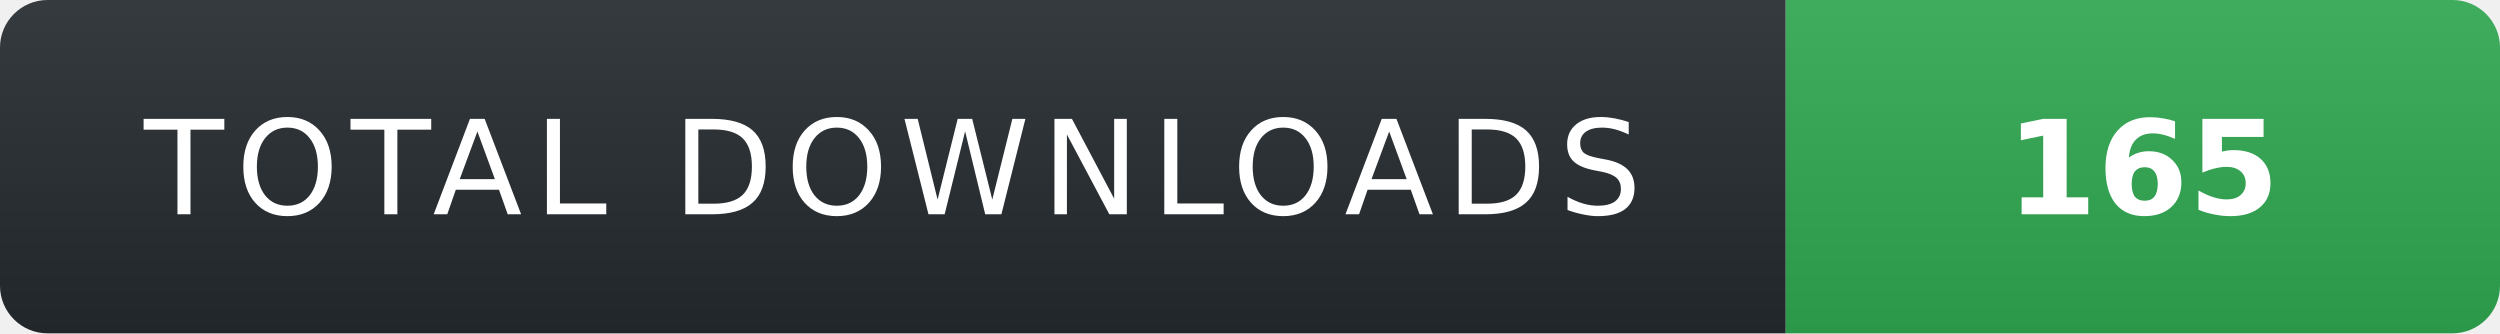
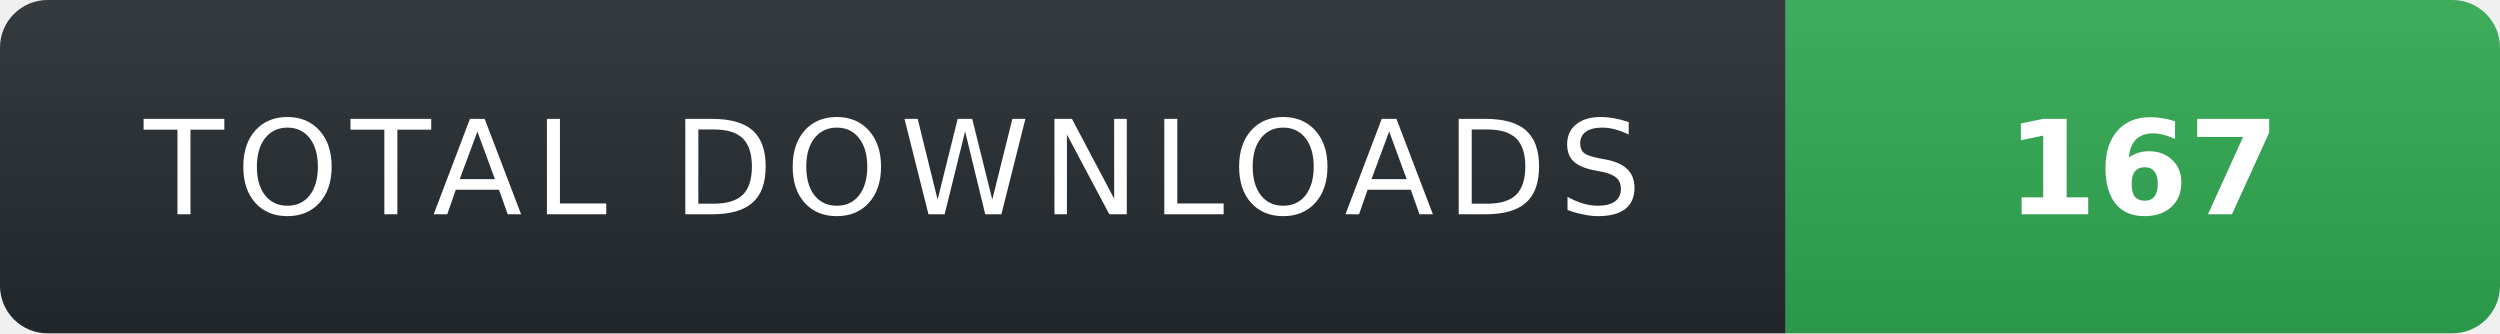
- <svg xmlns="http://www.w3.org/2000/svg" width="210" height="28" role="img" aria-label="TOTAL DOWNLOADS: 165">
+ <svg xmlns="http://www.w3.org/2000/svg" width="210" height="28" role="img" aria-label="TOTAL DOWNLOADS: 167">
  <linearGradient id="s" x2="0" y2="100%">
    <stop offset="0" stop-color="#fff" stop-opacity=".08" />
    <stop offset="1" stop-color="#000" stop-opacity=".08" />
  </linearGradient>
  <clipPath id="r">
    <rect width="210" height="28" rx="4" fill="#fff" />
  </clipPath>
  <g clip-path="url(#r)">
    <rect width="150" height="28" fill="#24292f" />
    <rect x="150" width="60" height="28" fill="#2ea44f" />
    <rect width="210" height="28" fill="url(#s)" />
  </g>
  <g fill="#fff" text-anchor="middle" font-family="Verdana,Geneva,DejaVu Sans,sans-serif" text-rendering="geometricPrecision" font-size="11">
    <text x="75" y="18" fill="#fff" letter-spacing="1">TOTAL DOWNLOADS</text>
-     <text x="180" y="18" fill="#fff" font-weight="700">165</text>
+     <text x="180" y="18" fill="#fff" font-weight="700">167</text>
  </g>
</svg>
